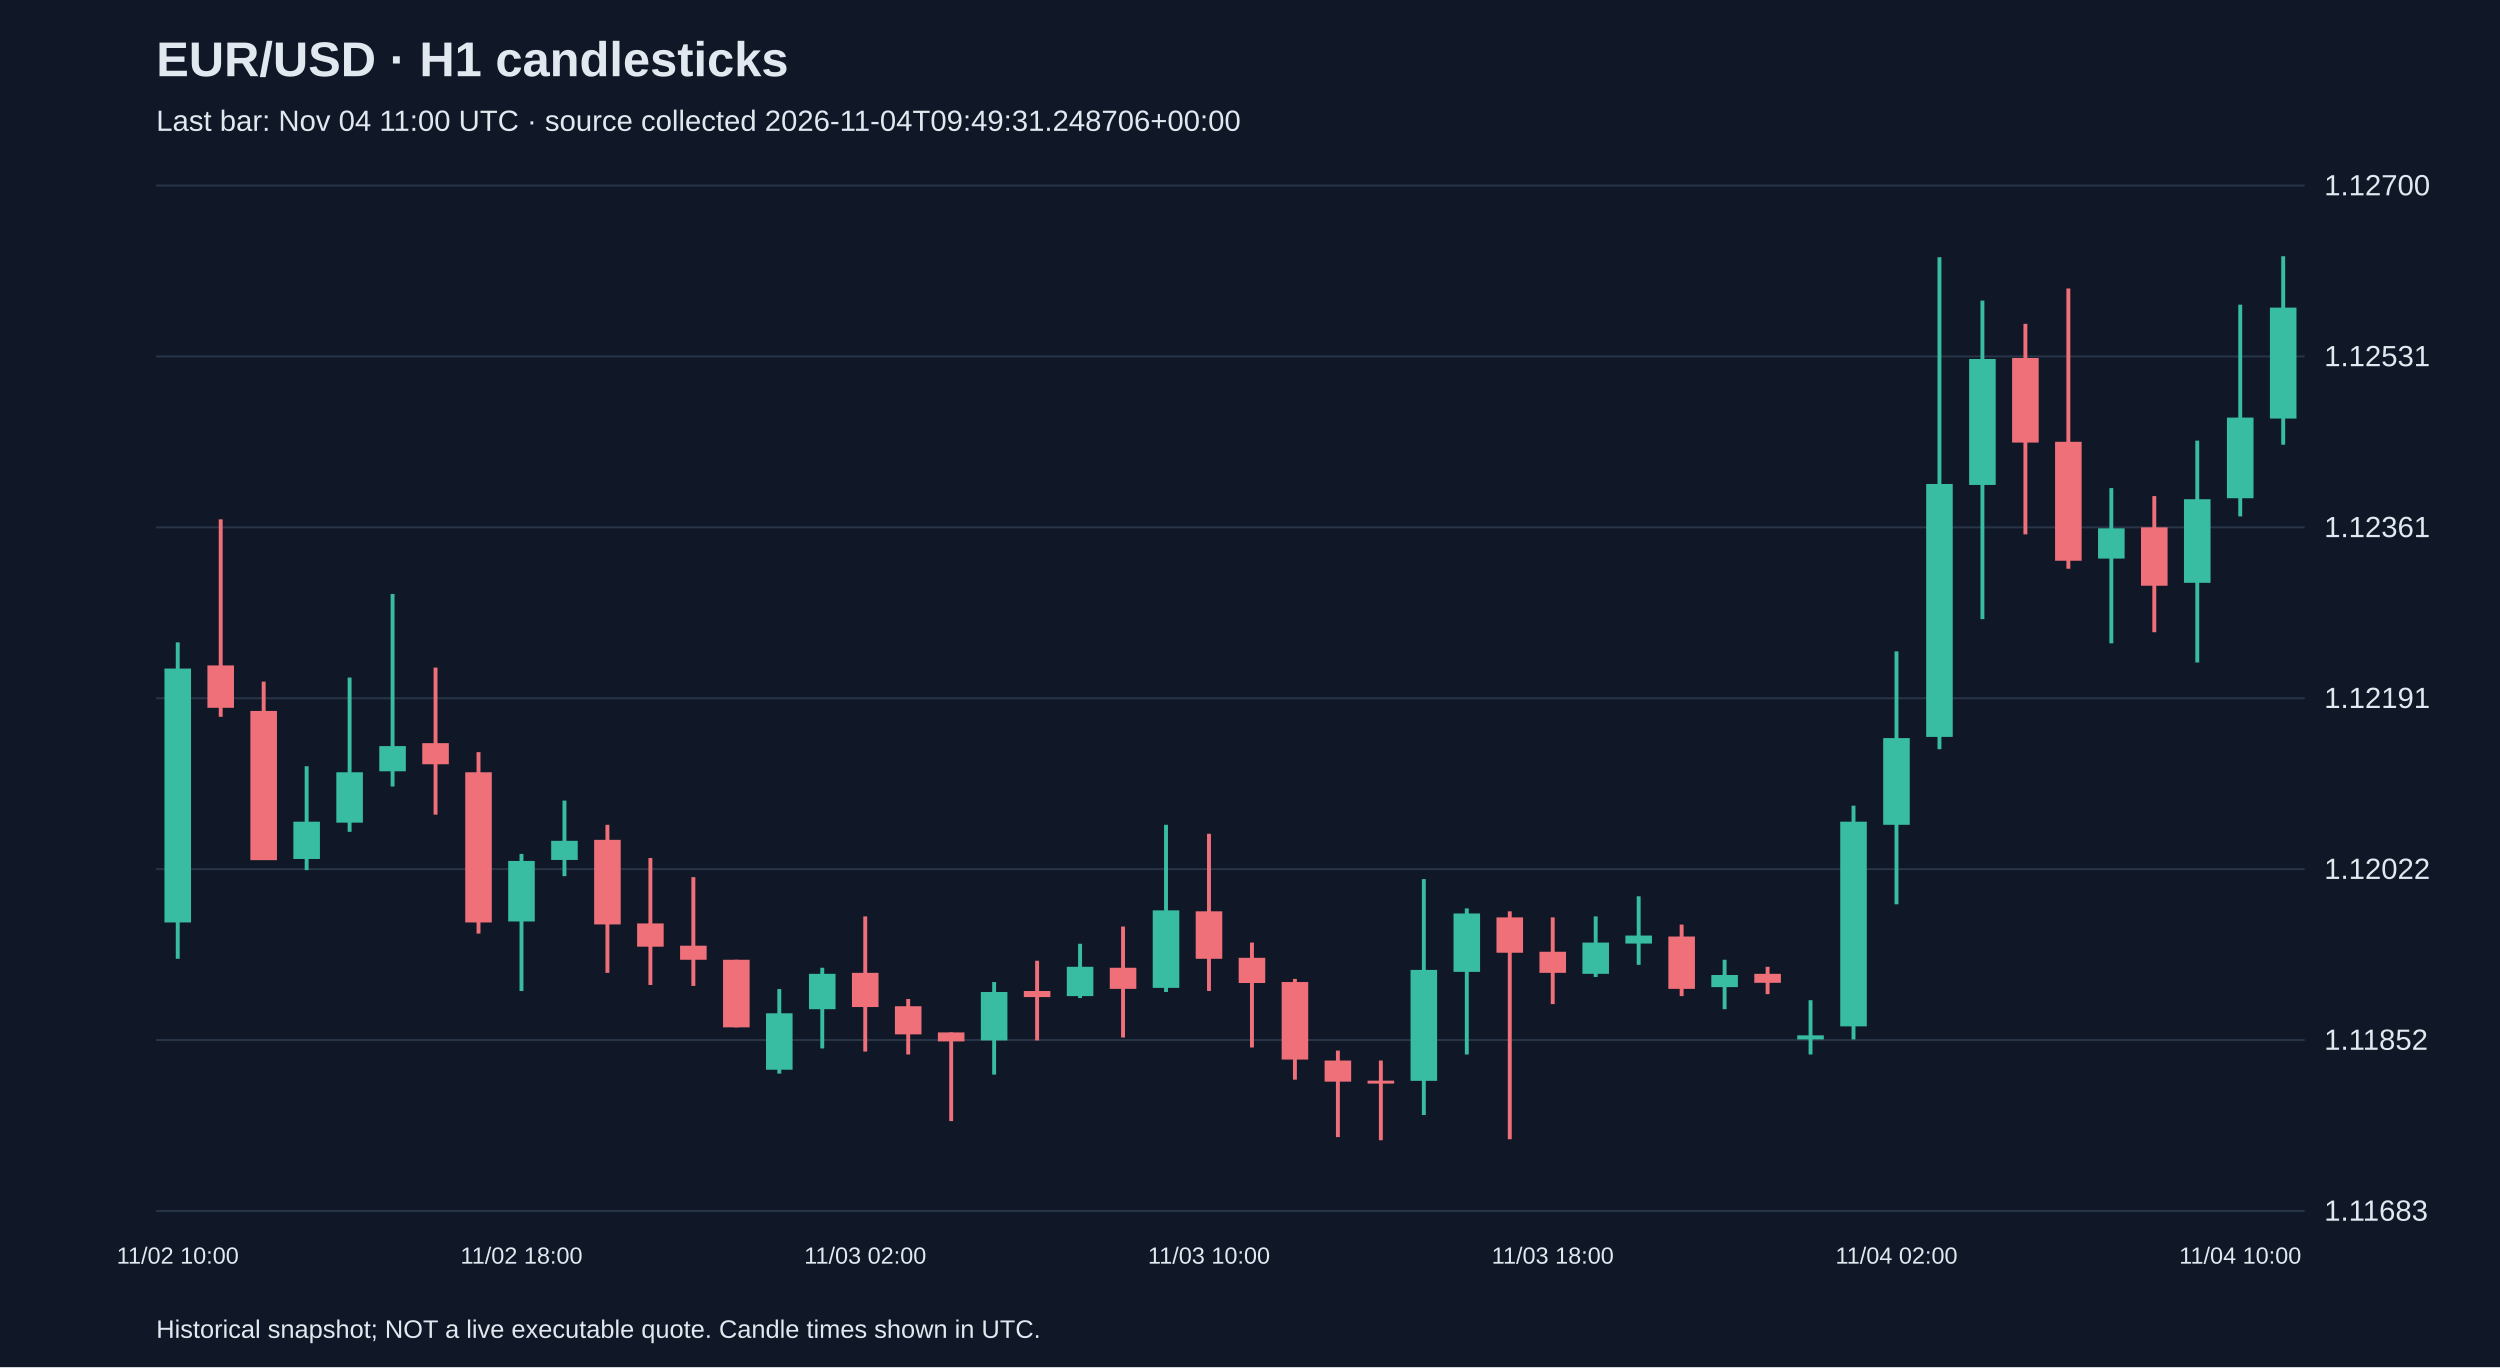
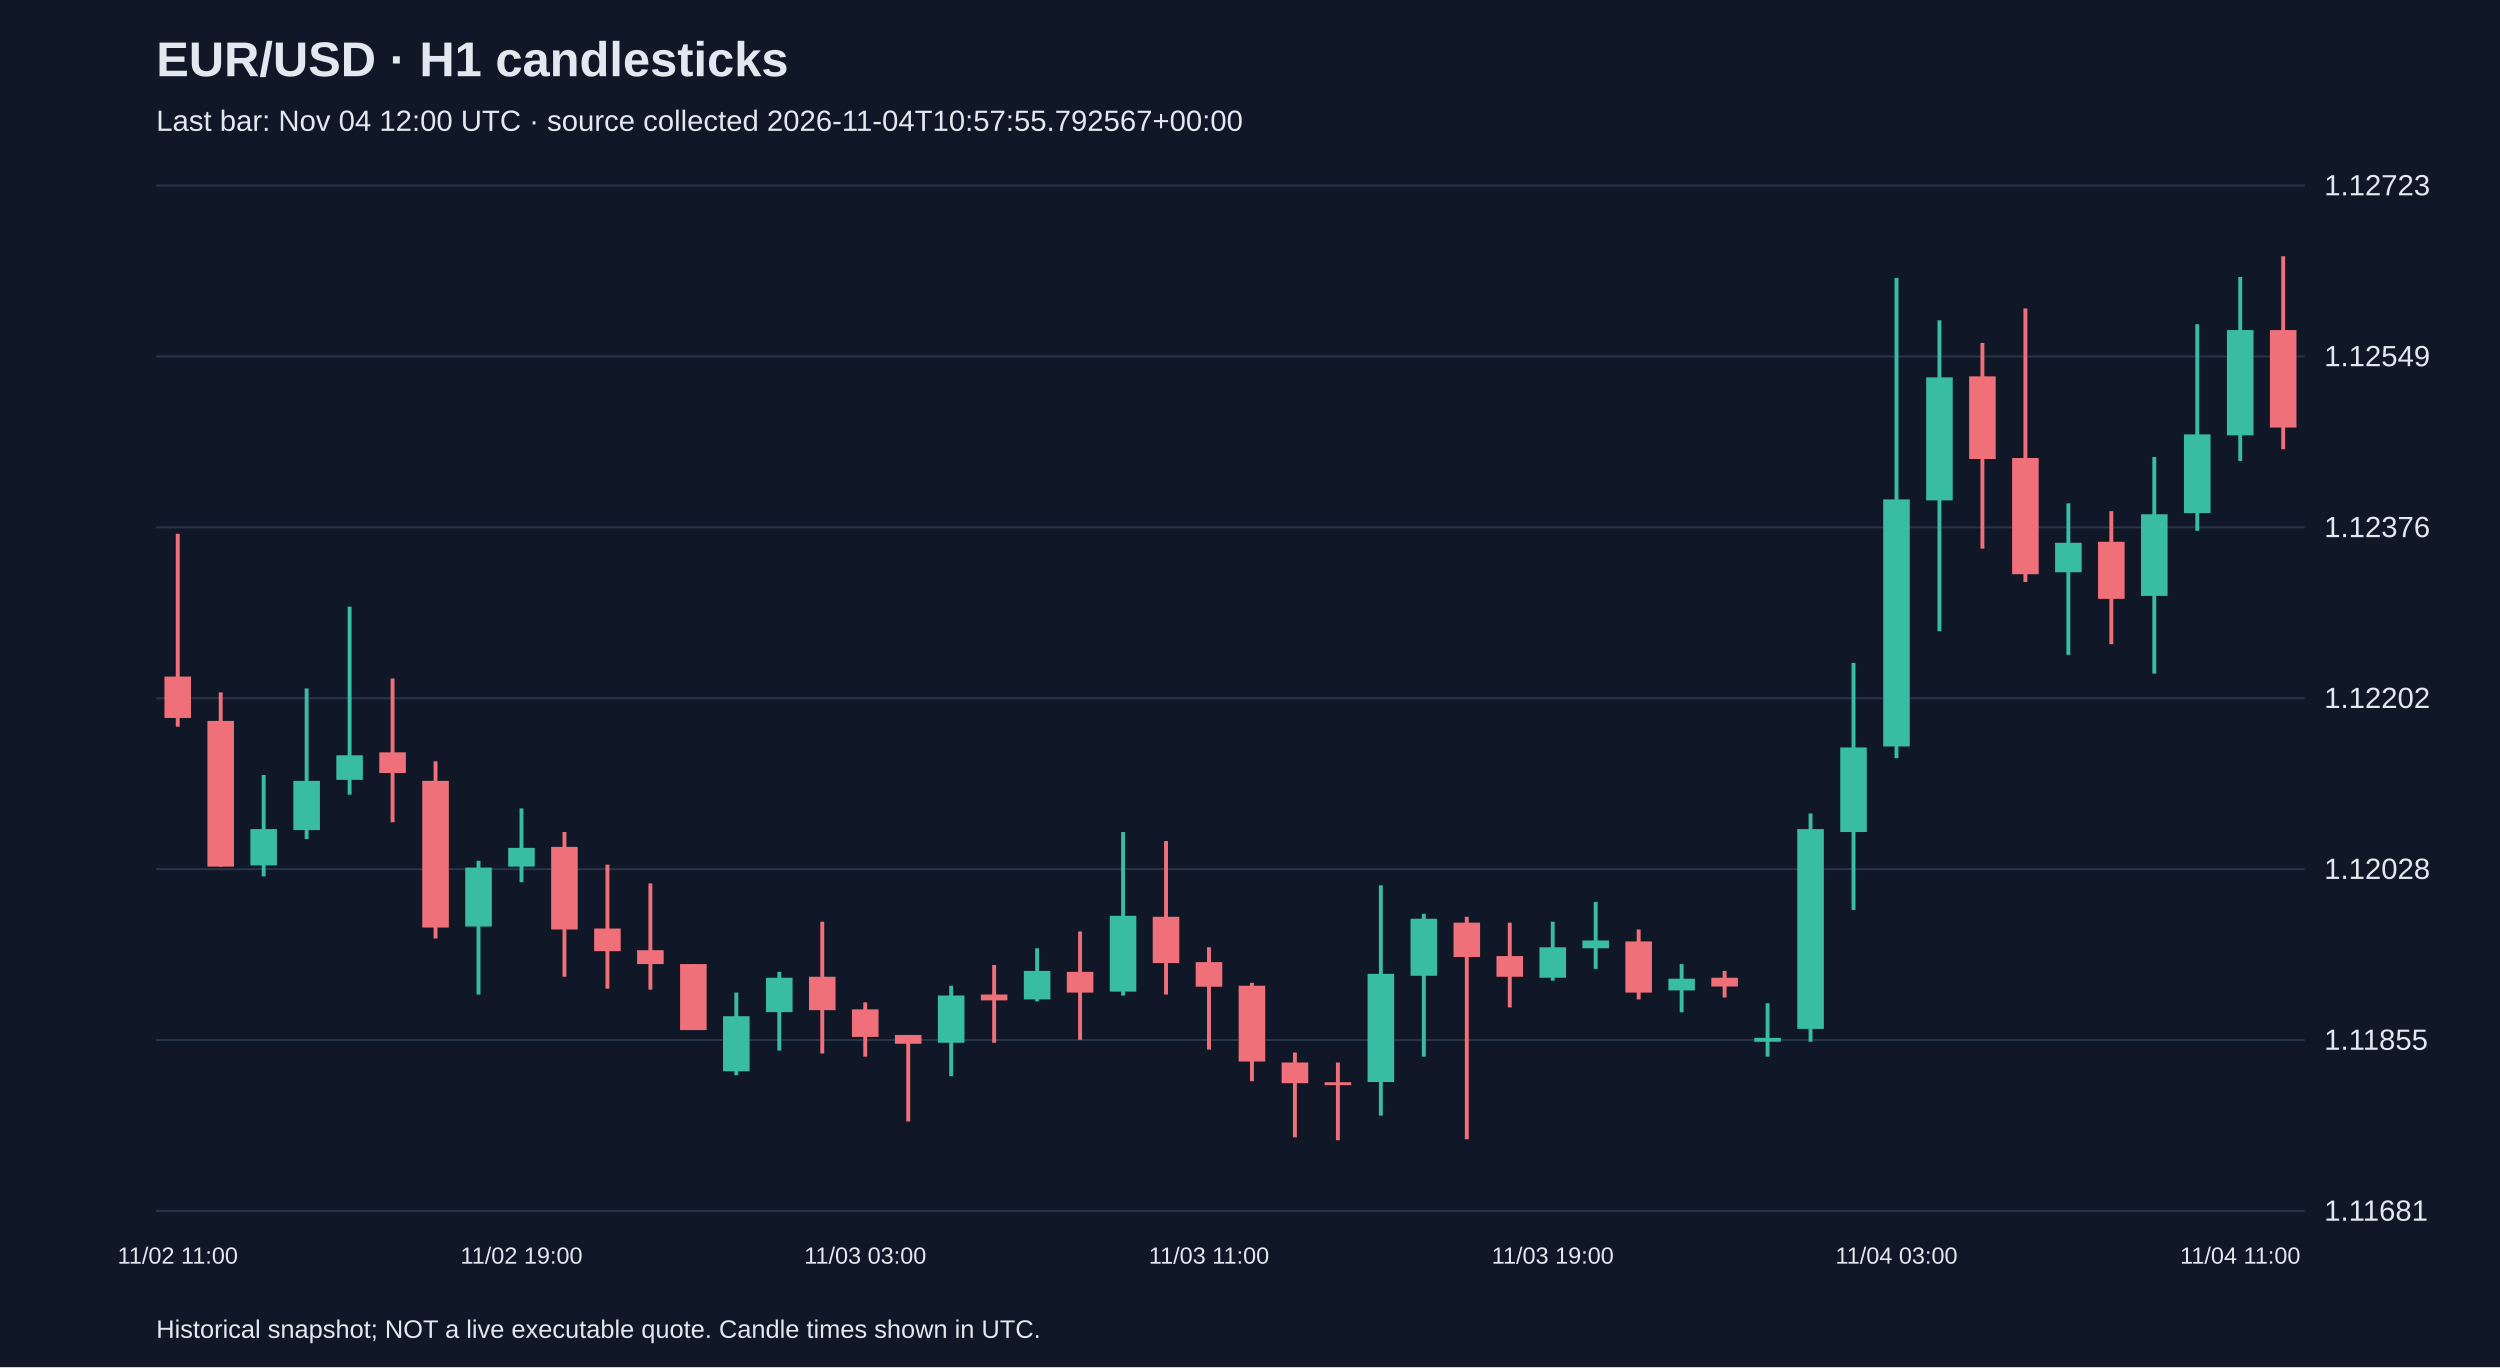
<svg xmlns="http://www.w3.org/2000/svg" viewBox="0 0 1280 700">
  <rect width="100%" height="100%" fill="#101827" />
  <style>text{font-family:Arial,sans-serif;fill:#e2e8f0}</style>
  <text x="80" y="39" font-size="25" font-weight="bold">EUR/USD · H1 candlesticks</text>
-   <text x="80" y="67" font-size="15" fill="#a6b1c5">Last bar: Nov 04 11:00 UTC · source collected 2026-11-04T09:49:31.248706+00:00</text>
+   <text x="80" y="67" font-size="15" fill="#a6b1c5">Last bar: Nov 04 12:00 UTC · source collected 2026-11-04T10:57:55.792567+00:00</text>
  <line x1="80" y1="620.0" x2="1180" y2="620.0" stroke="#283548" />
-   <text x="1190" y="625.0" font-size="15">1.11683</text>
+   <text x="1190" y="625.0" font-size="15">1.11681</text>
  <line x1="80" y1="532.5" x2="1180" y2="532.5" stroke="#283548" />
-   <text x="1190" y="537.5" font-size="15">1.11852</text>
+   <text x="1190" y="537.5" font-size="15">1.11855</text>
  <line x1="80" y1="445.0" x2="1180" y2="445.0" stroke="#283548" />
-   <text x="1190" y="450.0" font-size="15">1.12022</text>
+   <text x="1190" y="450.0" font-size="15">1.12028</text>
  <line x1="80" y1="357.5" x2="1180" y2="357.5" stroke="#283548" />
-   <text x="1190" y="362.5" font-size="15">1.12191</text>
+   <text x="1190" y="362.5" font-size="15">1.12202</text>
  <line x1="80" y1="270.0" x2="1180" y2="270.0" stroke="#283548" />
-   <text x="1190" y="275.0" font-size="15">1.12361</text>
+   <text x="1190" y="275.0" font-size="15">1.12376</text>
  <line x1="80" y1="182.5" x2="1180" y2="182.5" stroke="#283548" />
-   <text x="1190" y="187.5" font-size="15">1.12531</text>
+   <text x="1190" y="187.5" font-size="15">1.12549</text>
  <line x1="80" y1="95.0" x2="1180" y2="95.0" stroke="#283548" />
-   <text x="1190" y="100.0" font-size="15">1.12700</text>
-   <line x1="91.0" y1="328.9" x2="91.0" y2="490.9" stroke="#38bca2" stroke-width="2" />
-   <rect x="84.2" y="342.3" width="13.6" height="130.0" fill="#38bca2" />
-   <text x="91.0" y="647" text-anchor="middle" font-size="12">11/02 10:00</text>
-   <line x1="113.0" y1="265.9" x2="113.0" y2="367.0" stroke="#f07079" stroke-width="2" />
-   <rect x="106.2" y="340.7" width="13.6" height="21.7" fill="#f07079" />
-   <line x1="135.0" y1="349.0" x2="135.0" y2="440.3" stroke="#f07079" stroke-width="2" />
-   <rect x="128.2" y="364.0" width="13.6" height="76.4" fill="#f07079" />
-   <line x1="157.0" y1="392.3" x2="157.0" y2="445.5" stroke="#38bca2" stroke-width="2" />
-   <rect x="150.2" y="420.7" width="13.6" height="19.1" fill="#38bca2" />
-   <line x1="179.0" y1="346.9" x2="179.0" y2="425.9" stroke="#38bca2" stroke-width="2" />
-   <rect x="172.2" y="395.4" width="13.6" height="25.8" fill="#38bca2" />
-   <line x1="201.0" y1="304.1" x2="201.0" y2="402.7" stroke="#38bca2" stroke-width="2" />
-   <rect x="194.2" y="382.0" width="13.6" height="12.9" fill="#38bca2" />
-   <line x1="223.0" y1="341.8" x2="223.0" y2="417.1" stroke="#f07079" stroke-width="2" />
-   <rect x="216.2" y="380.5" width="13.6" height="10.8" fill="#f07079" />
-   <line x1="245.0" y1="385.1" x2="245.0" y2="478.0" stroke="#f07079" stroke-width="2" />
-   <rect x="238.2" y="395.4" width="13.6" height="76.9" fill="#f07079" />
-   <line x1="267.0" y1="437.2" x2="267.0" y2="507.4" stroke="#38bca2" stroke-width="2" />
-   <rect x="260.2" y="440.8" width="13.6" height="31.0" fill="#38bca2" />
-   <text x="267.0" y="647" text-anchor="middle" font-size="12">11/02 18:00</text>
-   <line x1="289.0" y1="409.9" x2="289.0" y2="448.6" stroke="#38bca2" stroke-width="2" />
-   <rect x="282.2" y="430.5" width="13.6" height="9.8" fill="#38bca2" />
-   <line x1="311.0" y1="422.3" x2="311.0" y2="498.1" stroke="#f07079" stroke-width="2" />
-   <rect x="304.2" y="430.0" width="13.6" height="43.3" fill="#f07079" />
-   <line x1="333.0" y1="439.3" x2="333.0" y2="504.3" stroke="#f07079" stroke-width="2" />
-   <rect x="326.2" y="472.8" width="13.6" height="11.9" fill="#f07079" />
-   <line x1="355.0" y1="449.1" x2="355.0" y2="504.8" stroke="#f07079" stroke-width="2" />
-   <rect x="348.2" y="484.2" width="13.6" height="7.2" fill="#f07079" />
-   <line x1="377.0" y1="491.4" x2="377.0" y2="526.0" stroke="#f07079" stroke-width="2" />
-   <rect x="370.2" y="491.4" width="13.6" height="34.6" fill="#f07079" />
-   <line x1="399.0" y1="506.4" x2="399.0" y2="549.7" stroke="#38bca2" stroke-width="2" />
-   <rect x="392.2" y="518.8" width="13.6" height="28.9" fill="#38bca2" />
-   <line x1="421.0" y1="495.5" x2="421.0" y2="536.8" stroke="#38bca2" stroke-width="2" />
-   <rect x="414.2" y="498.6" width="13.6" height="18.1" fill="#38bca2" />
-   <line x1="443.0" y1="469.2" x2="443.0" y2="538.4" stroke="#f07079" stroke-width="2" />
-   <rect x="436.2" y="498.1" width="13.6" height="17.5" fill="#f07079" />
-   <text x="443.0" y="647" text-anchor="middle" font-size="12">11/03 02:00</text>
-   <line x1="465.0" y1="511.5" x2="465.0" y2="539.9" stroke="#f07079" stroke-width="2" />
-   <rect x="458.2" y="515.2" width="13.6" height="14.4" fill="#f07079" />
-   <line x1="487.0" y1="528.6" x2="487.0" y2="574.0" stroke="#f07079" stroke-width="2" />
-   <rect x="480.2" y="528.6" width="13.6" height="4.6" fill="#f07079" />
-   <line x1="509.0" y1="502.8" x2="509.0" y2="550.2" stroke="#38bca2" stroke-width="2" />
-   <rect x="502.2" y="507.9" width="13.6" height="24.8" fill="#38bca2" />
-   <line x1="531.0" y1="491.9" x2="531.0" y2="532.7" stroke="#f07079" stroke-width="2" />
-   <rect x="524.2" y="507.4" width="13.6" height="3.1" fill="#f07079" />
-   <line x1="553.0" y1="483.2" x2="553.0" y2="511.0" stroke="#38bca2" stroke-width="2" />
-   <rect x="546.2" y="495.0" width="13.6" height="15.0" fill="#38bca2" />
-   <line x1="575.0" y1="474.4" x2="575.0" y2="531.2" stroke="#f07079" stroke-width="2" />
-   <rect x="568.2" y="495.5" width="13.6" height="10.8" fill="#f07079" />
-   <line x1="597.0" y1="422.3" x2="597.0" y2="507.9" stroke="#38bca2" stroke-width="2" />
-   <rect x="590.2" y="466.1" width="13.6" height="39.7" fill="#38bca2" />
-   <line x1="619.0" y1="426.9" x2="619.0" y2="507.4" stroke="#f07079" stroke-width="2" />
-   <rect x="612.2" y="466.6" width="13.6" height="24.3" fill="#f07079" />
-   <text x="619.0" y="647" text-anchor="middle" font-size="12">11/03 10:00</text>
-   <line x1="641.0" y1="482.6" x2="641.0" y2="536.3" stroke="#f07079" stroke-width="2" />
-   <rect x="634.2" y="490.4" width="13.6" height="12.9" fill="#f07079" />
-   <line x1="663.0" y1="501.2" x2="663.0" y2="552.8" stroke="#f07079" stroke-width="2" />
-   <rect x="656.2" y="502.8" width="13.6" height="39.7" fill="#f07079" />
-   <line x1="685.0" y1="537.9" x2="685.0" y2="582.2" stroke="#f07079" stroke-width="2" />
-   <rect x="678.2" y="543.0" width="13.6" height="10.8" fill="#f07079" />
-   <line x1="707.0" y1="543.0" x2="707.0" y2="583.8" stroke="#f07079" stroke-width="2" />
-   <rect x="700.2" y="553.3" width="13.6" height="1.5" fill="#f07079" />
-   <line x1="729.0" y1="450.1" x2="729.0" y2="570.9" stroke="#38bca2" stroke-width="2" />
-   <rect x="722.2" y="496.6" width="13.6" height="56.8" fill="#38bca2" />
-   <line x1="751.0" y1="465.1" x2="751.0" y2="539.9" stroke="#38bca2" stroke-width="2" />
-   <rect x="744.2" y="467.7" width="13.6" height="29.9" fill="#38bca2" />
-   <line x1="773.0" y1="466.6" x2="773.0" y2="583.3" stroke="#f07079" stroke-width="2" />
-   <rect x="766.2" y="469.7" width="13.6" height="18.1" fill="#f07079" />
-   <line x1="795.0" y1="469.7" x2="795.0" y2="514.1" stroke="#f07079" stroke-width="2" />
-   <rect x="788.2" y="487.3" width="13.6" height="10.8" fill="#f07079" />
-   <text x="795.0" y="647" text-anchor="middle" font-size="12">11/03 18:00</text>
-   <line x1="817.0" y1="469.2" x2="817.0" y2="500.2" stroke="#38bca2" stroke-width="2" />
-   <rect x="810.2" y="482.6" width="13.6" height="16.0" fill="#38bca2" />
-   <line x1="839.0" y1="458.9" x2="839.0" y2="494.0" stroke="#38bca2" stroke-width="2" />
-   <rect x="832.2" y="479.0" width="13.6" height="4.1" fill="#38bca2" />
-   <line x1="861.0" y1="473.4" x2="861.0" y2="510.0" stroke="#f07079" stroke-width="2" />
-   <rect x="854.2" y="479.5" width="13.6" height="26.8" fill="#f07079" />
-   <line x1="883.0" y1="491.4" x2="883.0" y2="516.7" stroke="#38bca2" stroke-width="2" />
-   <rect x="876.2" y="499.2" width="13.6" height="6.2" fill="#38bca2" />
-   <line x1="905.0" y1="495.0" x2="905.0" y2="509.0" stroke="#f07079" stroke-width="2" />
-   <rect x="898.2" y="498.6" width="13.6" height="4.6" fill="#f07079" />
-   <line x1="927.0" y1="512.1" x2="927.0" y2="539.9" stroke="#38bca2" stroke-width="2" />
-   <rect x="920.2" y="530.1" width="13.6" height="2.1" fill="#38bca2" />
-   <line x1="949.0" y1="412.5" x2="949.0" y2="532.2" stroke="#38bca2" stroke-width="2" />
-   <rect x="942.2" y="420.7" width="13.6" height="104.8" fill="#38bca2" />
-   <line x1="971.0" y1="333.5" x2="971.0" y2="463.0" stroke="#38bca2" stroke-width="2" />
-   <rect x="964.2" y="377.9" width="13.6" height="44.4" fill="#38bca2" />
-   <text x="971.0" y="647" text-anchor="middle" font-size="12">11/04 02:00</text>
-   <line x1="993.0" y1="131.7" x2="993.0" y2="383.6" stroke="#38bca2" stroke-width="2" />
-   <rect x="986.2" y="247.8" width="13.6" height="129.5" fill="#38bca2" />
-   <line x1="1015.0" y1="153.9" x2="1015.0" y2="317.0" stroke="#38bca2" stroke-width="2" />
-   <rect x="1008.2" y="183.8" width="13.6" height="64.5" fill="#38bca2" />
-   <line x1="1037.0" y1="165.8" x2="1037.0" y2="273.6" stroke="#f07079" stroke-width="2" />
-   <rect x="1030.2" y="183.3" width="13.6" height="43.3" fill="#f07079" />
-   <line x1="1059.0" y1="147.7" x2="1059.0" y2="291.2" stroke="#f07079" stroke-width="2" />
-   <rect x="1052.2" y="226.2" width="13.6" height="60.9" fill="#f07079" />
-   <line x1="1081.0" y1="249.9" x2="1081.0" y2="329.4" stroke="#38bca2" stroke-width="2" />
-   <rect x="1074.2" y="270.5" width="13.6" height="15.5" fill="#38bca2" />
-   <line x1="1103.0" y1="254.0" x2="1103.0" y2="323.7" stroke="#f07079" stroke-width="2" />
-   <rect x="1096.2" y="270.0" width="13.6" height="29.9" fill="#f07079" />
-   <line x1="1125.0" y1="225.6" x2="1125.0" y2="339.2" stroke="#38bca2" stroke-width="2" />
-   <rect x="1118.2" y="255.6" width="13.6" height="42.8" fill="#38bca2" />
-   <line x1="1147.0" y1="156.0" x2="1147.0" y2="264.4" stroke="#38bca2" stroke-width="2" />
-   <rect x="1140.2" y="213.8" width="13.6" height="41.3" fill="#38bca2" />
-   <text x="1147.0" y="647" text-anchor="middle" font-size="12">11/04 10:00</text>
-   <line x1="1169.0" y1="131.2" x2="1169.0" y2="227.7" stroke="#38bca2" stroke-width="2" />
-   <rect x="1162.2" y="157.5" width="13.6" height="56.8" fill="#38bca2" />
+   <text x="1190" y="100.0" font-size="15">1.12723</text>
+   <line x1="91.0" y1="273.3" x2="91.0" y2="372.1" stroke="#f07079" stroke-width="2" />
+   <rect x="84.2" y="346.4" width="13.6" height="21.2" fill="#f07079" />
+   <text x="91.0" y="647" text-anchor="middle" font-size="12">11/02 11:00</text>
+   <line x1="113.0" y1="354.5" x2="113.0" y2="443.7" stroke="#f07079" stroke-width="2" />
+   <rect x="106.2" y="369.1" width="13.6" height="74.6" fill="#f07079" />
+   <line x1="135.0" y1="396.8" x2="135.0" y2="448.7" stroke="#38bca2" stroke-width="2" />
+   <rect x="128.2" y="424.5" width="13.6" height="18.6" fill="#38bca2" />
+   <line x1="157.0" y1="352.5" x2="157.0" y2="429.6" stroke="#38bca2" stroke-width="2" />
+   <rect x="150.2" y="399.8" width="13.6" height="25.2" fill="#38bca2" />
+   <line x1="179.0" y1="310.6" x2="179.0" y2="406.9" stroke="#38bca2" stroke-width="2" />
+   <rect x="172.2" y="386.7" width="13.6" height="12.6" fill="#38bca2" />
+   <line x1="201.0" y1="347.4" x2="201.0" y2="421.0" stroke="#f07079" stroke-width="2" />
+   <rect x="194.2" y="385.2" width="13.6" height="10.6" fill="#f07079" />
+   <line x1="223.0" y1="389.8" x2="223.0" y2="480.5" stroke="#f07079" stroke-width="2" />
+   <rect x="216.2" y="399.8" width="13.6" height="75.1" fill="#f07079" />
+   <line x1="245.0" y1="440.7" x2="245.0" y2="509.2" stroke="#38bca2" stroke-width="2" />
+   <rect x="238.2" y="444.2" width="13.6" height="30.2" fill="#38bca2" />
+   <line x1="267.0" y1="413.9" x2="267.0" y2="451.7" stroke="#38bca2" stroke-width="2" />
+   <rect x="260.2" y="434.1" width="13.6" height="9.6" fill="#38bca2" />
+   <text x="267.0" y="647" text-anchor="middle" font-size="12">11/02 19:00</text>
+   <line x1="289.0" y1="426.0" x2="289.0" y2="500.1" stroke="#f07079" stroke-width="2" />
+   <rect x="282.2" y="433.6" width="13.6" height="42.3" fill="#f07079" />
+   <line x1="311.0" y1="442.7" x2="311.0" y2="506.2" stroke="#f07079" stroke-width="2" />
+   <rect x="304.2" y="475.4" width="13.6" height="11.6" fill="#f07079" />
+   <line x1="333.0" y1="452.3" x2="333.0" y2="506.7" stroke="#f07079" stroke-width="2" />
+   <rect x="326.2" y="486.5" width="13.6" height="7.1" fill="#f07079" />
+   <line x1="355.0" y1="493.6" x2="355.0" y2="527.3" stroke="#f07079" stroke-width="2" />
+   <rect x="348.2" y="493.6" width="13.6" height="33.8" fill="#f07079" />
+   <line x1="377.0" y1="508.2" x2="377.0" y2="550.5" stroke="#38bca2" stroke-width="2" />
+   <rect x="370.2" y="520.3" width="13.6" height="28.2" fill="#38bca2" />
+   <line x1="399.0" y1="497.6" x2="399.0" y2="537.9" stroke="#38bca2" stroke-width="2" />
+   <rect x="392.2" y="500.6" width="13.6" height="17.6" fill="#38bca2" />
+   <line x1="421.0" y1="471.9" x2="421.0" y2="539.4" stroke="#f07079" stroke-width="2" />
+   <rect x="414.2" y="500.1" width="13.6" height="17.1" fill="#f07079" />
+   <line x1="443.0" y1="513.2" x2="443.0" y2="541.0" stroke="#f07079" stroke-width="2" />
+   <rect x="436.2" y="516.8" width="13.6" height="14.1" fill="#f07079" />
+   <text x="443.0" y="647" text-anchor="middle" font-size="12">11/03 03:00</text>
+   <line x1="465.0" y1="529.9" x2="465.0" y2="574.2" stroke="#f07079" stroke-width="2" />
+   <rect x="458.2" y="529.9" width="13.6" height="4.5" fill="#f07079" />
+   <line x1="487.0" y1="504.7" x2="487.0" y2="551.0" stroke="#38bca2" stroke-width="2" />
+   <rect x="480.2" y="509.7" width="13.6" height="24.2" fill="#38bca2" />
+   <line x1="509.0" y1="494.1" x2="509.0" y2="533.9" stroke="#f07079" stroke-width="2" />
+   <rect x="502.2" y="509.2" width="13.6" height="3.0" fill="#f07079" />
+   <line x1="531.0" y1="485.5" x2="531.0" y2="512.7" stroke="#38bca2" stroke-width="2" />
+   <rect x="524.2" y="497.1" width="13.6" height="14.6" fill="#38bca2" />
+   <line x1="553.0" y1="476.9" x2="553.0" y2="532.4" stroke="#f07079" stroke-width="2" />
+   <rect x="546.2" y="497.6" width="13.6" height="10.6" fill="#f07079" />
+   <line x1="575.0" y1="426.0" x2="575.0" y2="509.7" stroke="#38bca2" stroke-width="2" />
+   <rect x="568.2" y="468.9" width="13.6" height="38.8" fill="#38bca2" />
+   <line x1="597.0" y1="430.6" x2="597.0" y2="509.2" stroke="#f07079" stroke-width="2" />
+   <rect x="590.2" y="469.4" width="13.6" height="23.7" fill="#f07079" />
+   <line x1="619.0" y1="485.0" x2="619.0" y2="537.4" stroke="#f07079" stroke-width="2" />
+   <rect x="612.2" y="492.6" width="13.6" height="12.6" fill="#f07079" />
+   <text x="619.0" y="647" text-anchor="middle" font-size="12">11/03 11:00</text>
+   <line x1="641.0" y1="503.2" x2="641.0" y2="553.6" stroke="#f07079" stroke-width="2" />
+   <rect x="634.2" y="504.7" width="13.6" height="38.8" fill="#f07079" />
+   <line x1="663.0" y1="538.9" x2="663.0" y2="582.3" stroke="#f07079" stroke-width="2" />
+   <rect x="656.2" y="544.0" width="13.6" height="10.6" fill="#f07079" />
+   <line x1="685.0" y1="544.0" x2="685.0" y2="583.8" stroke="#f07079" stroke-width="2" />
+   <rect x="678.2" y="554.1" width="13.6" height="1.5" fill="#f07079" />
+   <line x1="707.0" y1="453.3" x2="707.0" y2="571.2" stroke="#38bca2" stroke-width="2" />
+   <rect x="700.2" y="498.6" width="13.6" height="55.4" fill="#38bca2" />
+   <line x1="729.0" y1="467.9" x2="729.0" y2="541.0" stroke="#38bca2" stroke-width="2" />
+   <rect x="722.2" y="470.4" width="13.6" height="29.2" fill="#38bca2" />
+   <line x1="751.0" y1="469.4" x2="751.0" y2="583.3" stroke="#f07079" stroke-width="2" />
+   <rect x="744.2" y="472.4" width="13.6" height="17.6" fill="#f07079" />
+   <line x1="773.0" y1="472.4" x2="773.0" y2="515.8" stroke="#f07079" stroke-width="2" />
+   <rect x="766.2" y="489.5" width="13.6" height="10.6" fill="#f07079" />
+   <line x1="795.0" y1="471.9" x2="795.0" y2="502.1" stroke="#38bca2" stroke-width="2" />
+   <rect x="788.2" y="485.0" width="13.6" height="15.6" fill="#38bca2" />
+   <text x="795.0" y="647" text-anchor="middle" font-size="12">11/03 19:00</text>
+   <line x1="817.0" y1="461.8" x2="817.0" y2="496.1" stroke="#38bca2" stroke-width="2" />
+   <rect x="810.2" y="481.5" width="13.6" height="4.0" fill="#38bca2" />
+   <line x1="839.0" y1="475.9" x2="839.0" y2="511.7" stroke="#f07079" stroke-width="2" />
+   <rect x="832.2" y="482.0" width="13.6" height="26.2" fill="#f07079" />
+   <line x1="861.0" y1="493.6" x2="861.0" y2="518.3" stroke="#38bca2" stroke-width="2" />
+   <rect x="854.2" y="501.1" width="13.6" height="6.0" fill="#38bca2" />
+   <line x1="883.0" y1="497.1" x2="883.0" y2="510.7" stroke="#f07079" stroke-width="2" />
+   <rect x="876.2" y="500.6" width="13.6" height="4.5" fill="#f07079" />
+   <line x1="905.0" y1="513.7" x2="905.0" y2="541.0" stroke="#38bca2" stroke-width="2" />
+   <rect x="898.2" y="531.4" width="13.6" height="2.0" fill="#38bca2" />
+   <line x1="927.0" y1="416.5" x2="927.0" y2="533.4" stroke="#38bca2" stroke-width="2" />
+   <rect x="920.2" y="424.5" width="13.6" height="102.3" fill="#38bca2" />
+   <line x1="949.0" y1="339.4" x2="949.0" y2="465.9" stroke="#38bca2" stroke-width="2" />
+   <rect x="942.2" y="382.7" width="13.6" height="43.3" fill="#38bca2" />
+   <line x1="971.0" y1="142.3" x2="971.0" y2="388.2" stroke="#38bca2" stroke-width="2" />
+   <rect x="964.2" y="255.7" width="13.6" height="126.5" fill="#38bca2" />
+   <text x="971.0" y="647" text-anchor="middle" font-size="12">11/04 03:00</text>
+   <line x1="993.0" y1="164.0" x2="993.0" y2="323.2" stroke="#38bca2" stroke-width="2" />
+   <rect x="986.2" y="193.2" width="13.6" height="63.0" fill="#38bca2" />
+   <line x1="1015.0" y1="175.6" x2="1015.0" y2="280.9" stroke="#f07079" stroke-width="2" />
+   <rect x="1008.2" y="192.7" width="13.6" height="42.3" fill="#f07079" />
+   <line x1="1037.0" y1="157.9" x2="1037.0" y2="298.0" stroke="#f07079" stroke-width="2" />
+   <rect x="1030.2" y="234.5" width="13.6" height="59.5" fill="#f07079" />
+   <line x1="1059.0" y1="257.7" x2="1059.0" y2="335.3" stroke="#38bca2" stroke-width="2" />
+   <rect x="1052.2" y="277.9" width="13.6" height="15.1" fill="#38bca2" />
+   <line x1="1081.0" y1="261.7" x2="1081.0" y2="329.8" stroke="#f07079" stroke-width="2" />
+   <rect x="1074.2" y="277.4" width="13.6" height="29.2" fill="#f07079" />
+   <line x1="1103.0" y1="234.0" x2="1103.0" y2="344.9" stroke="#38bca2" stroke-width="2" />
+   <rect x="1096.2" y="263.3" width="13.6" height="41.8" fill="#38bca2" />
+   <line x1="1125.0" y1="166.0" x2="1125.0" y2="271.8" stroke="#38bca2" stroke-width="2" />
+   <rect x="1118.2" y="222.4" width="13.6" height="40.3" fill="#38bca2" />
+   <line x1="1147.0" y1="141.8" x2="1147.0" y2="236.0" stroke="#38bca2" stroke-width="2" />
+   <rect x="1140.2" y="169.0" width="13.6" height="53.9" fill="#38bca2" />
+   <text x="1147.0" y="647" text-anchor="middle" font-size="12">11/04 11:00</text>
+   <line x1="1169.0" y1="131.2" x2="1169.0" y2="230.0" stroke="#f07079" stroke-width="2" />
+   <rect x="1162.2" y="169.0" width="13.6" height="49.9" fill="#f07079" />
  <text x="80" y="685" font-size="13">Historical snapshot; NOT a live executable quote. Candle times shown in UTC.</text>
</svg>
